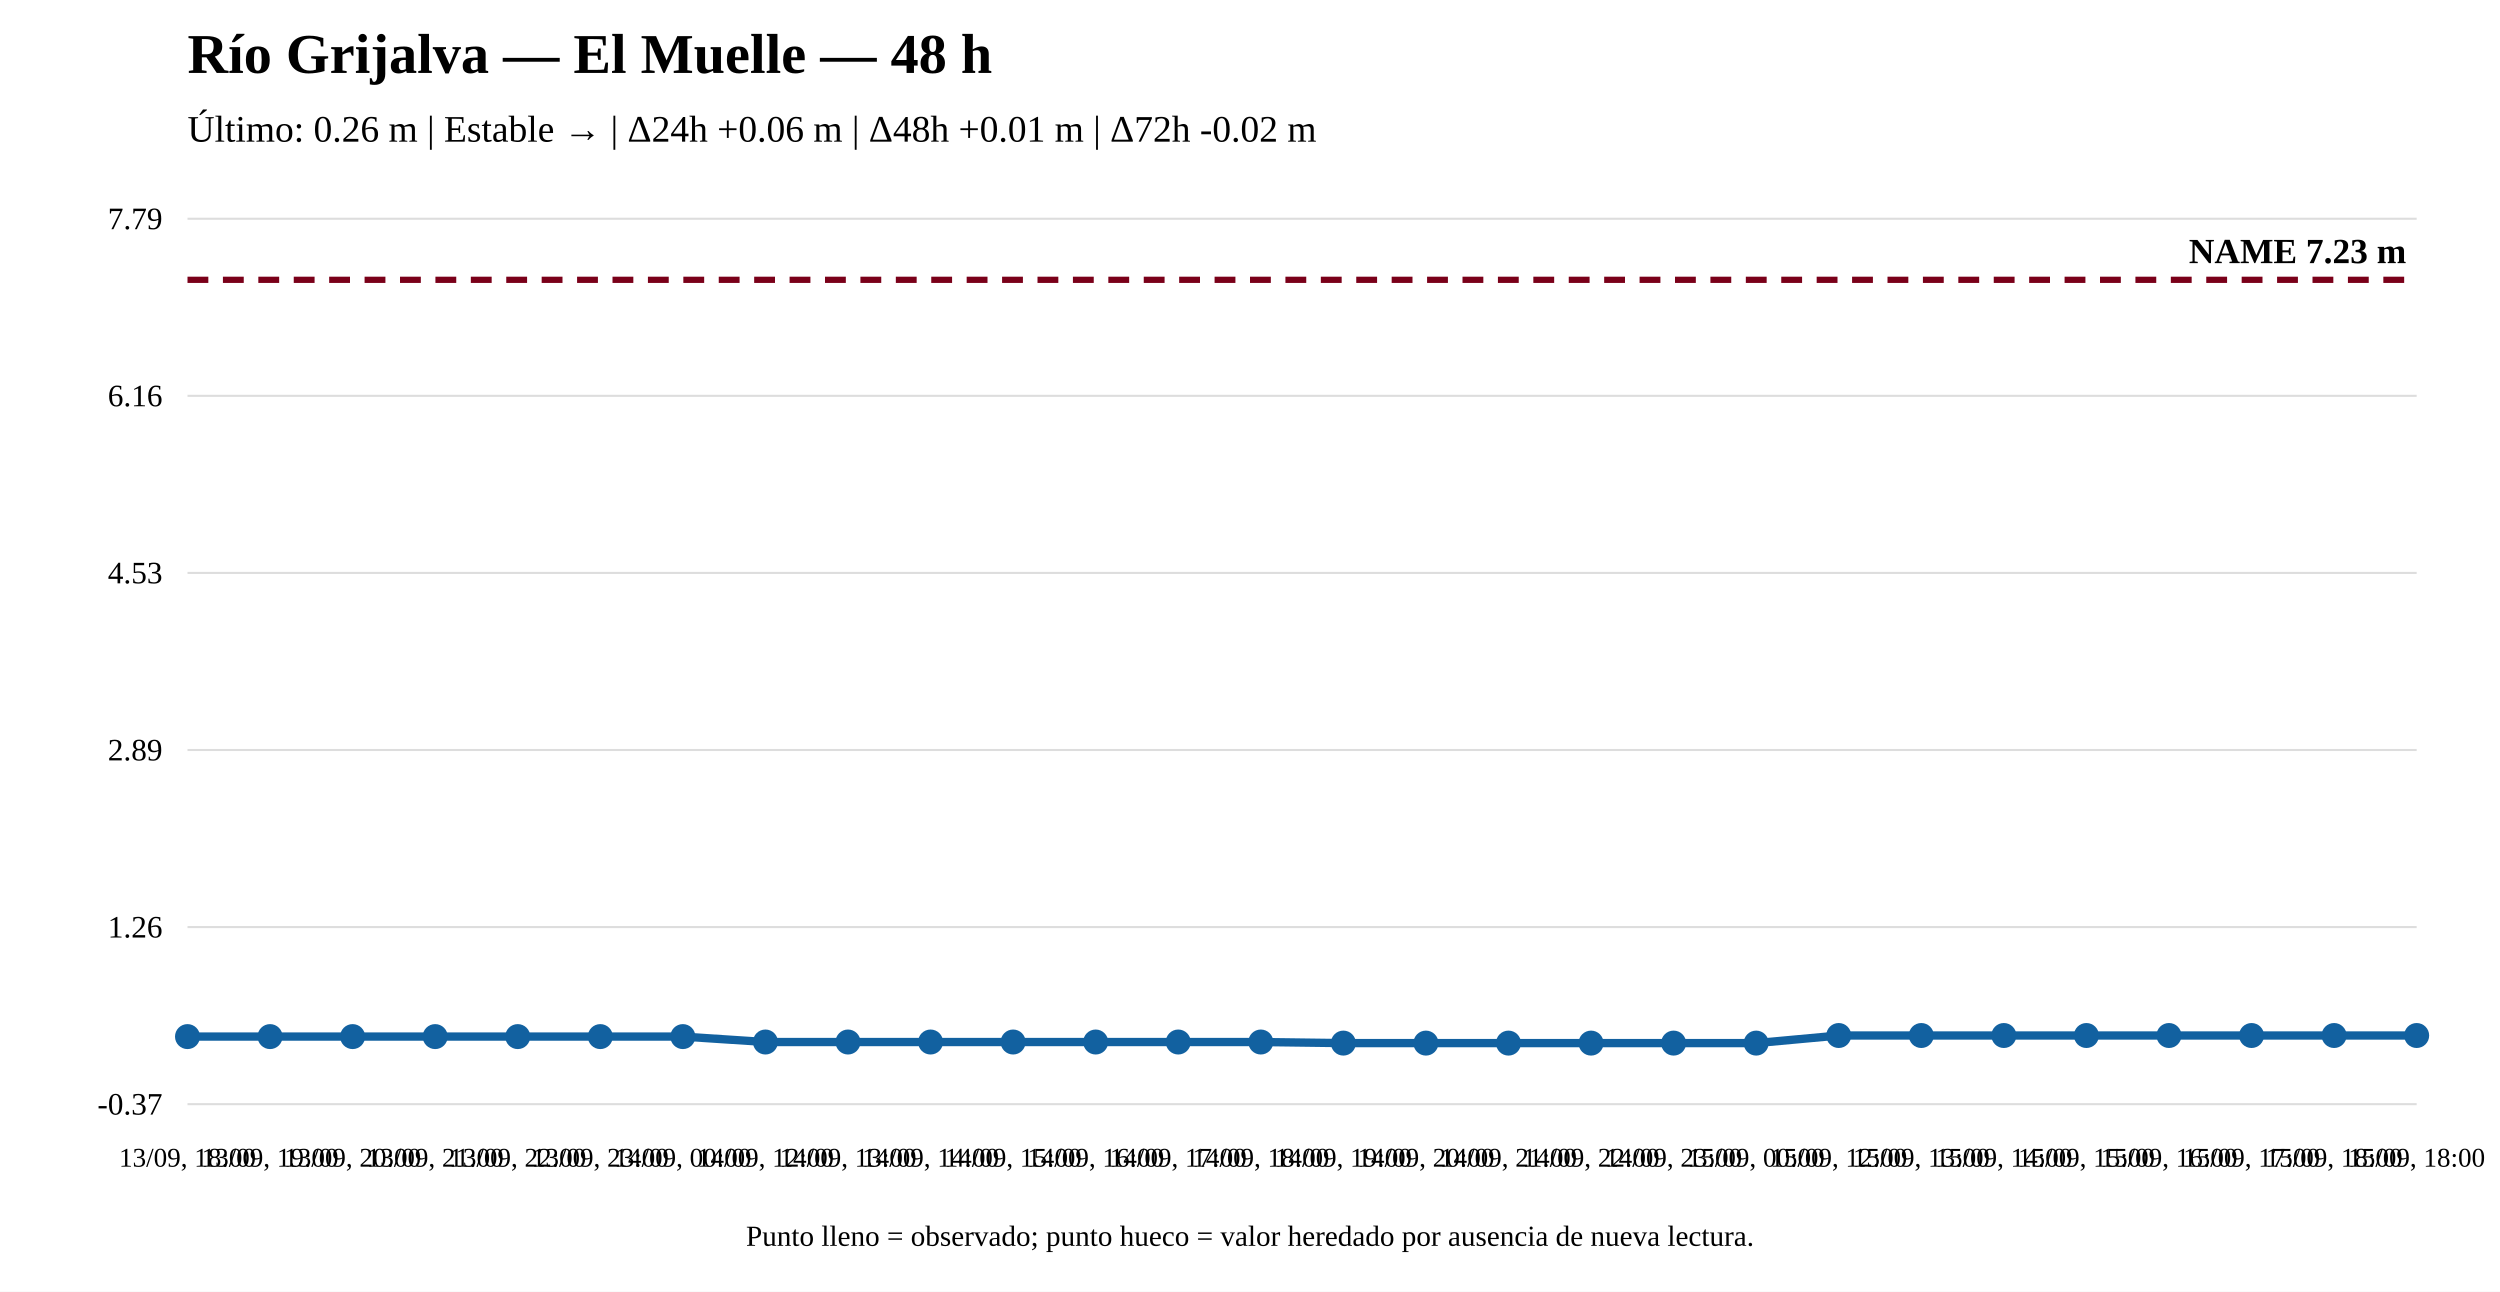
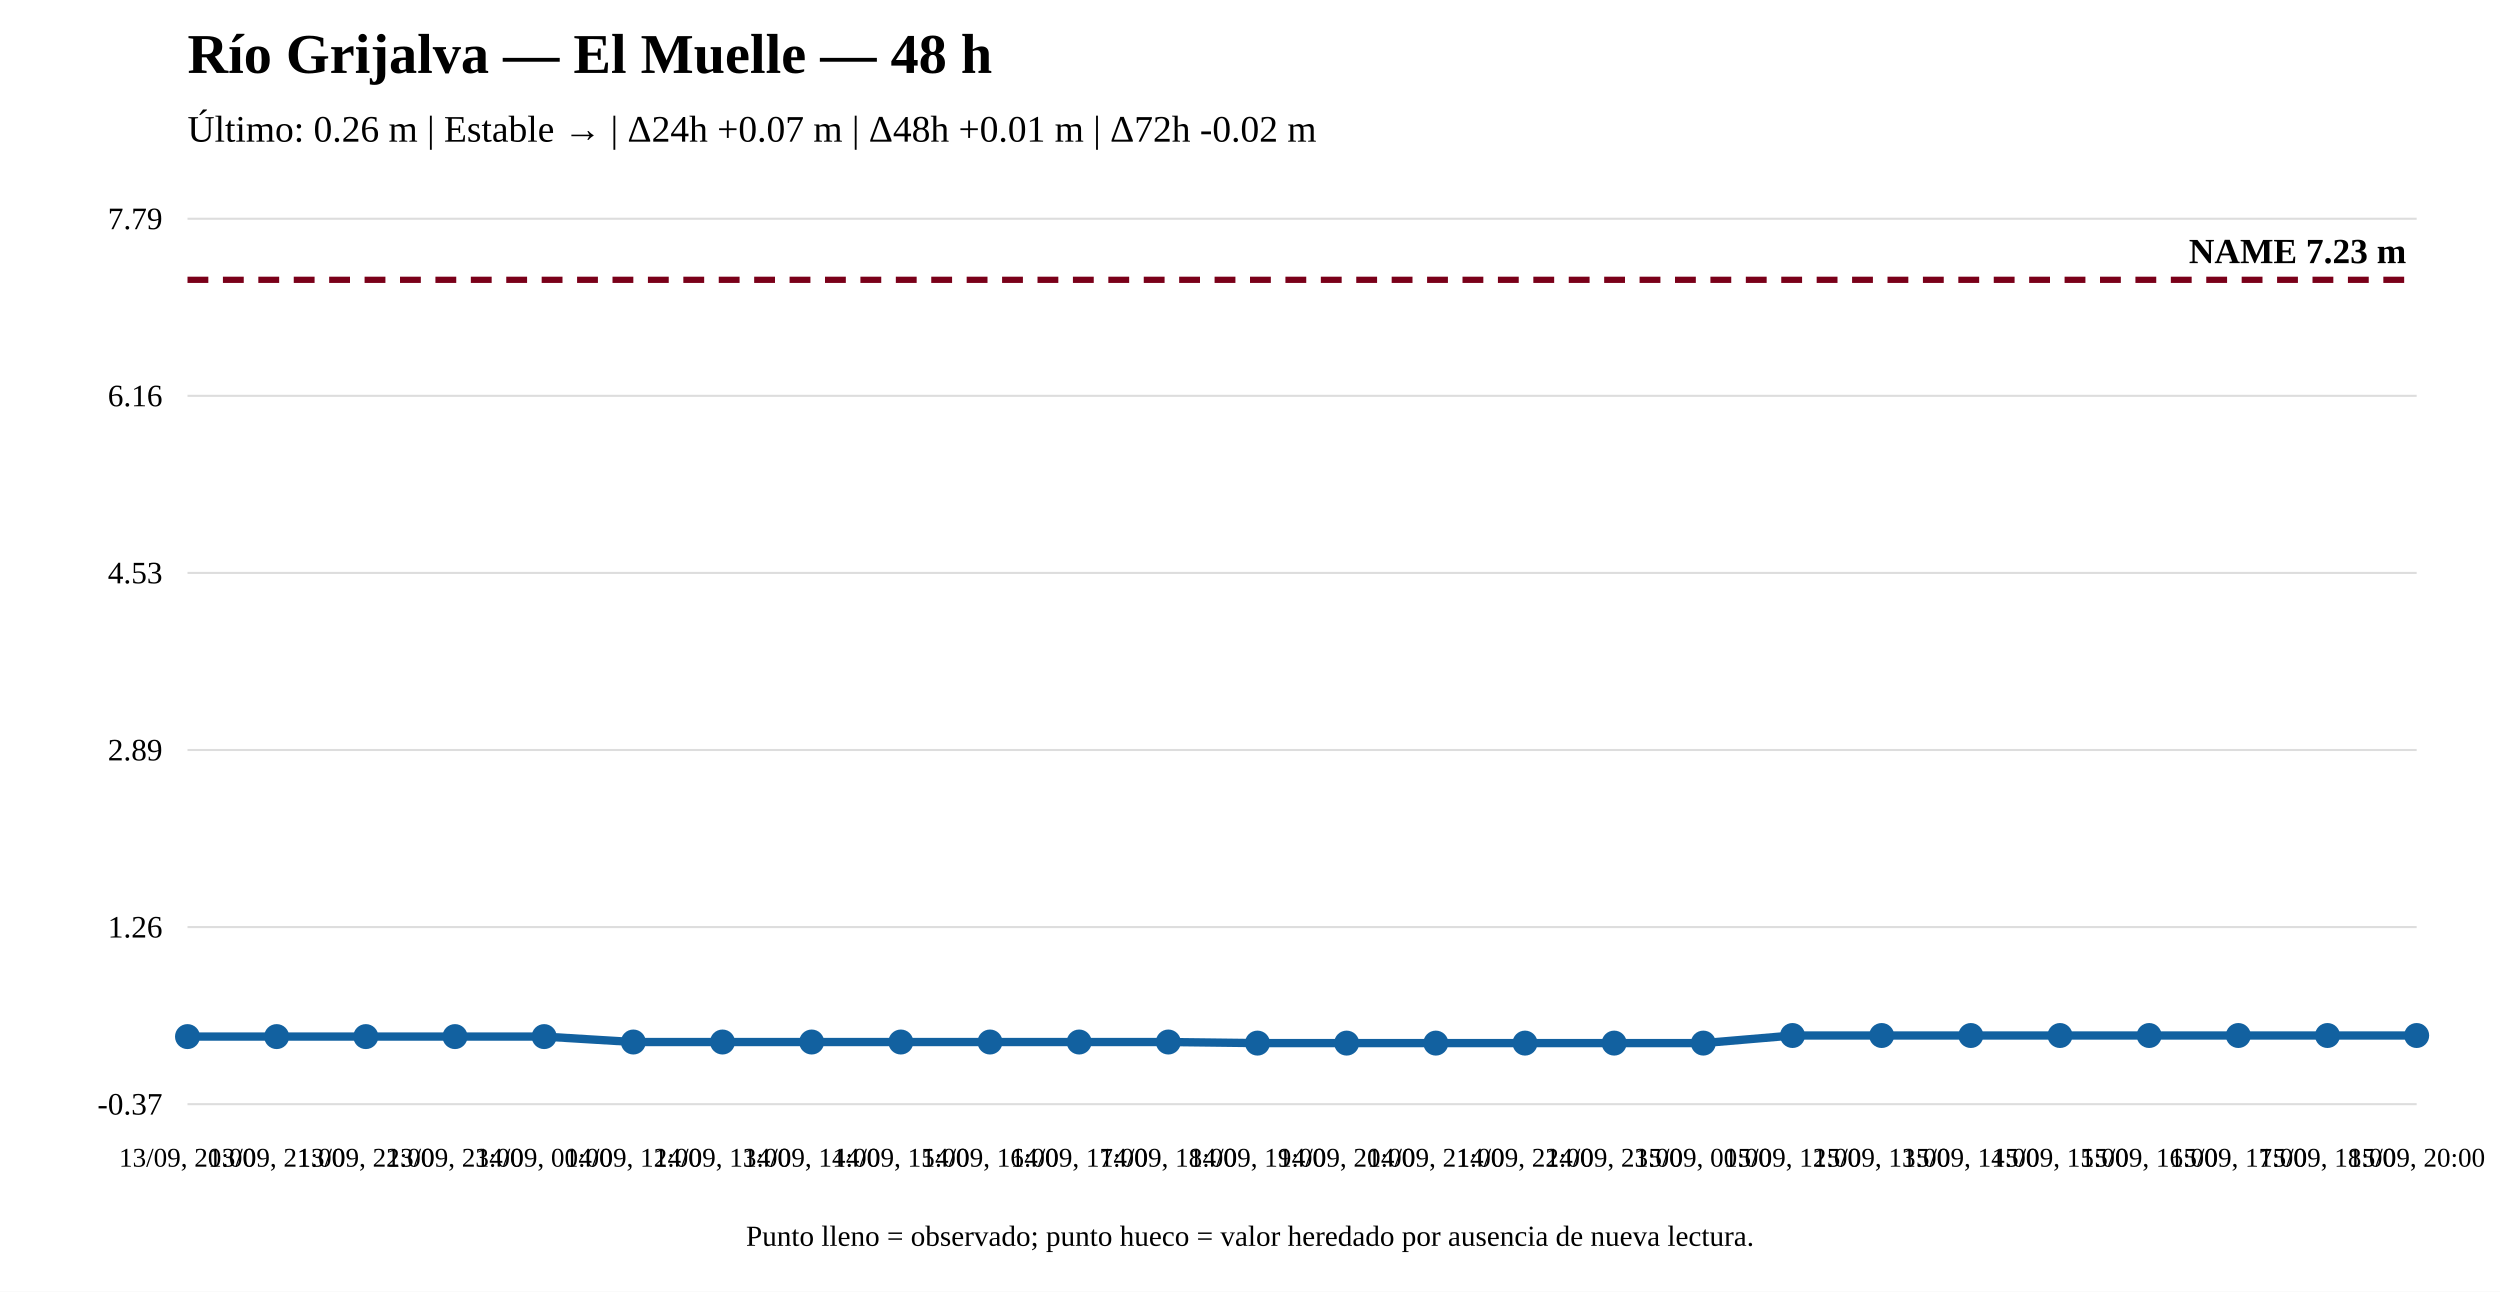
<svg xmlns="http://www.w3.org/2000/svg" width="1200" height="620" viewBox="0 0 1200 620">
  <rect width="100%" height="100%" fill="white" />
  <text x="90" y="35" font-size="27" font-weight="bold">Río Grijalva — El Muelle — 48 h</text>
-   <text x="90" y="68" font-size="18">Último: 0.26 m | Estable → | Δ24h +0.06 m | Δ48h +0.01 m | Δ72h -0.02 m</text>
+   <text x="90" y="68" font-size="18">Último: 0.26 m | Estable → | Δ24h +0.07 m | Δ48h +0.01 m | Δ72h -0.02 m</text>
  <line x1="90" y1="530" x2="1160" y2="530" stroke="#ddd" />
  <line x1="90" y1="445" x2="1160" y2="445" stroke="#ddd" />
  <line x1="90" y1="360" x2="1160" y2="360" stroke="#ddd" />
  <line x1="90" y1="275" x2="1160" y2="275" stroke="#ddd" />
  <line x1="90" y1="190" x2="1160" y2="190" stroke="#ddd" />
  <line x1="90" y1="105" x2="1160" y2="105" stroke="#ddd" />
  <text x="78" y="535" text-anchor="end" font-size="15">-0.37</text>
  <text x="78" y="450" text-anchor="end" font-size="15">1.26</text>
  <text x="78" y="365" text-anchor="end" font-size="15">2.89</text>
  <text x="78" y="280" text-anchor="end" font-size="15">4.53</text>
  <text x="78" y="195" text-anchor="end" font-size="15">6.16</text>
  <text x="78" y="110" text-anchor="end" font-size="15">7.79</text>
  <line x1="90" y1="134.31" x2="1160" y2="134.31" stroke="#7a0019" stroke-width="3" stroke-dasharray="10 7" />
  <text x="1155" y="126.31" text-anchor="end" font-size="17" font-weight="bold">NAME 7.23 m</text>
-   <polyline fill="none" stroke="#1261a0" stroke-width="4" points="90,497.567 129.63,497.567 169.259,497.567 208.889,497.567 248.519,497.567 288.148,497.567 327.778,497.567 367.407,500.169 407.037,500.169 446.667,500.169 486.296,500.169 525.926,500.169 565.556,500.169 605.185,500.169 644.815,500.69 684.444,500.69 724.074,500.69 763.704,500.69 803.333,500.69 842.963,500.69 882.593,497.047 922.222,497.047 961.852,497.047 1001.481,497.047 1041.111,497.047 1080.741,497.047 1120.37,497.047 1160,497.047" />
+   <polyline fill="none" stroke="#1261a0" stroke-width="4" points="90,497.567 132.8,497.567 175.6,497.567 218.4,497.567 261.2,497.567 304,500.169 346.8,500.169 389.6,500.169 432.4,500.169 475.2,500.169 518,500.169 560.8,500.169 603.6,500.69 646.4,500.69 689.2,500.69 732,500.69 774.8,500.69 817.6,500.69 860.4,497.047 903.2,497.047 946,497.047 988.8,497.047 1031.6,497.047 1074.4,497.047 1117.2,497.047 1160,497.047" />
  <circle cx="90" cy="497.567" r="5" fill="#1261a0" stroke="#1261a0" stroke-width="2" />
-   <circle cx="129.63" cy="497.567" r="5" fill="#1261a0" stroke="#1261a0" stroke-width="2" />
-   <circle cx="169.259" cy="497.567" r="5" fill="#1261a0" stroke="#1261a0" stroke-width="2" />
-   <circle cx="208.889" cy="497.567" r="5" fill="#1261a0" stroke="#1261a0" stroke-width="2" />
-   <circle cx="248.519" cy="497.567" r="5" fill="#1261a0" stroke="#1261a0" stroke-width="2" />
-   <circle cx="288.148" cy="497.567" r="5" fill="#1261a0" stroke="#1261a0" stroke-width="2" />
-   <circle cx="327.778" cy="497.567" r="5" fill="#1261a0" stroke="#1261a0" stroke-width="2" />
-   <circle cx="367.407" cy="500.169" r="5" fill="#1261a0" stroke="#1261a0" stroke-width="2" />
-   <circle cx="407.037" cy="500.169" r="5" fill="#1261a0" stroke="#1261a0" stroke-width="2" />
-   <circle cx="446.667" cy="500.169" r="5" fill="#1261a0" stroke="#1261a0" stroke-width="2" />
-   <circle cx="486.296" cy="500.169" r="5" fill="#1261a0" stroke="#1261a0" stroke-width="2" />
-   <circle cx="525.926" cy="500.169" r="5" fill="#1261a0" stroke="#1261a0" stroke-width="2" />
-   <circle cx="565.556" cy="500.169" r="5" fill="#1261a0" stroke="#1261a0" stroke-width="2" />
-   <circle cx="605.185" cy="500.169" r="5" fill="#1261a0" stroke="#1261a0" stroke-width="2" />
-   <circle cx="644.815" cy="500.69" r="5" fill="#1261a0" stroke="#1261a0" stroke-width="2" />
-   <circle cx="684.444" cy="500.69" r="5" fill="#1261a0" stroke="#1261a0" stroke-width="2" />
-   <circle cx="724.074" cy="500.69" r="5" fill="#1261a0" stroke="#1261a0" stroke-width="2" />
-   <circle cx="763.704" cy="500.69" r="5" fill="#1261a0" stroke="#1261a0" stroke-width="2" />
-   <circle cx="803.333" cy="500.69" r="5" fill="#1261a0" stroke="#1261a0" stroke-width="2" />
-   <circle cx="842.963" cy="500.69" r="5" fill="#1261a0" stroke="#1261a0" stroke-width="2" />
-   <circle cx="882.593" cy="497.047" r="5" fill="#1261a0" stroke="#1261a0" stroke-width="2" />
-   <circle cx="922.222" cy="497.047" r="5" fill="#1261a0" stroke="#1261a0" stroke-width="2" />
-   <circle cx="961.852" cy="497.047" r="5" fill="#1261a0" stroke="#1261a0" stroke-width="2" />
-   <circle cx="1001.481" cy="497.047" r="5" fill="#1261a0" stroke="#1261a0" stroke-width="2" />
-   <circle cx="1041.111" cy="497.047" r="5" fill="#1261a0" stroke="#1261a0" stroke-width="2" />
-   <circle cx="1080.741" cy="497.047" r="5" fill="#1261a0" stroke="#1261a0" stroke-width="2" />
-   <circle cx="1120.37" cy="497.047" r="5" fill="#1261a0" stroke="#1261a0" stroke-width="2" />
+   <circle cx="132.8" cy="497.567" r="5" fill="#1261a0" stroke="#1261a0" stroke-width="2" />
+   <circle cx="175.6" cy="497.567" r="5" fill="#1261a0" stroke="#1261a0" stroke-width="2" />
+   <circle cx="218.4" cy="497.567" r="5" fill="#1261a0" stroke="#1261a0" stroke-width="2" />
+   <circle cx="261.2" cy="497.567" r="5" fill="#1261a0" stroke="#1261a0" stroke-width="2" />
+   <circle cx="304" cy="500.169" r="5" fill="#1261a0" stroke="#1261a0" stroke-width="2" />
+   <circle cx="346.8" cy="500.169" r="5" fill="#1261a0" stroke="#1261a0" stroke-width="2" />
+   <circle cx="389.6" cy="500.169" r="5" fill="#1261a0" stroke="#1261a0" stroke-width="2" />
+   <circle cx="432.4" cy="500.169" r="5" fill="#1261a0" stroke="#1261a0" stroke-width="2" />
+   <circle cx="475.2" cy="500.169" r="5" fill="#1261a0" stroke="#1261a0" stroke-width="2" />
+   <circle cx="518" cy="500.169" r="5" fill="#1261a0" stroke="#1261a0" stroke-width="2" />
+   <circle cx="560.8" cy="500.169" r="5" fill="#1261a0" stroke="#1261a0" stroke-width="2" />
+   <circle cx="603.6" cy="500.69" r="5" fill="#1261a0" stroke="#1261a0" stroke-width="2" />
+   <circle cx="646.4" cy="500.69" r="5" fill="#1261a0" stroke="#1261a0" stroke-width="2" />
+   <circle cx="689.2" cy="500.69" r="5" fill="#1261a0" stroke="#1261a0" stroke-width="2" />
+   <circle cx="732" cy="500.69" r="5" fill="#1261a0" stroke="#1261a0" stroke-width="2" />
+   <circle cx="774.8" cy="500.69" r="5" fill="#1261a0" stroke="#1261a0" stroke-width="2" />
+   <circle cx="817.6" cy="500.69" r="5" fill="#1261a0" stroke="#1261a0" stroke-width="2" />
+   <circle cx="860.4" cy="497.047" r="5" fill="#1261a0" stroke="#1261a0" stroke-width="2" />
+   <circle cx="903.2" cy="497.047" r="5" fill="#1261a0" stroke="#1261a0" stroke-width="2" />
+   <circle cx="946" cy="497.047" r="5" fill="#1261a0" stroke="#1261a0" stroke-width="2" />
+   <circle cx="988.8" cy="497.047" r="5" fill="#1261a0" stroke="#1261a0" stroke-width="2" />
+   <circle cx="1031.6" cy="497.047" r="5" fill="#1261a0" stroke="#1261a0" stroke-width="2" />
+   <circle cx="1074.4" cy="497.047" r="5" fill="#1261a0" stroke="#1261a0" stroke-width="2" />
+   <circle cx="1117.2" cy="497.047" r="5" fill="#1261a0" stroke="#1261a0" stroke-width="2" />
  <circle cx="1160" cy="497.047" r="5" fill="#1261a0" stroke="#1261a0" stroke-width="2" />
-   <text x="90" y="560" text-anchor="middle" font-size="13">13/09, 18:00</text>
-   <text x="129.63" y="560" text-anchor="middle" font-size="13">13/09, 19:00</text>
-   <text x="169.259" y="560" text-anchor="middle" font-size="13">13/09, 20:00</text>
-   <text x="208.889" y="560" text-anchor="middle" font-size="13">13/09, 21:00</text>
-   <text x="248.519" y="560" text-anchor="middle" font-size="13">13/09, 22:00</text>
-   <text x="288.148" y="560" text-anchor="middle" font-size="13">13/09, 23:00</text>
-   <text x="327.778" y="560" text-anchor="middle" font-size="13">14/09, 00:00</text>
-   <text x="367.407" y="560" text-anchor="middle" font-size="13">14/09, 12:00</text>
-   <text x="407.037" y="560" text-anchor="middle" font-size="13">14/09, 13:00</text>
-   <text x="446.667" y="560" text-anchor="middle" font-size="13">14/09, 14:00</text>
-   <text x="486.296" y="560" text-anchor="middle" font-size="13">14/09, 15:00</text>
-   <text x="525.926" y="560" text-anchor="middle" font-size="13">14/09, 16:00</text>
-   <text x="565.556" y="560" text-anchor="middle" font-size="13">14/09, 17:00</text>
-   <text x="605.185" y="560" text-anchor="middle" font-size="13">14/09, 18:00</text>
-   <text x="644.815" y="560" text-anchor="middle" font-size="13">14/09, 19:00</text>
-   <text x="684.444" y="560" text-anchor="middle" font-size="13">14/09, 20:00</text>
-   <text x="724.074" y="560" text-anchor="middle" font-size="13">14/09, 21:00</text>
-   <text x="763.704" y="560" text-anchor="middle" font-size="13">14/09, 22:00</text>
-   <text x="803.333" y="560" text-anchor="middle" font-size="13">14/09, 23:00</text>
-   <text x="842.963" y="560" text-anchor="middle" font-size="13">15/09, 00:00</text>
-   <text x="882.593" y="560" text-anchor="middle" font-size="13">15/09, 12:00</text>
-   <text x="922.222" y="560" text-anchor="middle" font-size="13">15/09, 13:00</text>
-   <text x="961.852" y="560" text-anchor="middle" font-size="13">15/09, 14:00</text>
-   <text x="1001.481" y="560" text-anchor="middle" font-size="13">15/09, 15:00</text>
-   <text x="1041.111" y="560" text-anchor="middle" font-size="13">15/09, 16:00</text>
-   <text x="1080.741" y="560" text-anchor="middle" font-size="13">15/09, 17:00</text>
-   <text x="1120.37" y="560" text-anchor="middle" font-size="13">15/09, 18:00</text>
-   <text x="1160" y="560" text-anchor="middle" font-size="13">15/09, 18:00</text>
+   <text x="90" y="560" text-anchor="middle" font-size="13">13/09, 20:00</text>
+   <text x="132.8" y="560" text-anchor="middle" font-size="13">13/09, 21:00</text>
+   <text x="175.6" y="560" text-anchor="middle" font-size="13">13/09, 22:00</text>
+   <text x="218.4" y="560" text-anchor="middle" font-size="13">13/09, 23:00</text>
+   <text x="261.2" y="560" text-anchor="middle" font-size="13">14/09, 00:00</text>
+   <text x="304" y="560" text-anchor="middle" font-size="13">14/09, 12:00</text>
+   <text x="346.8" y="560" text-anchor="middle" font-size="13">14/09, 13:00</text>
+   <text x="389.6" y="560" text-anchor="middle" font-size="13">14/09, 14:00</text>
+   <text x="432.4" y="560" text-anchor="middle" font-size="13">14/09, 15:00</text>
+   <text x="475.2" y="560" text-anchor="middle" font-size="13">14/09, 16:00</text>
+   <text x="518" y="560" text-anchor="middle" font-size="13">14/09, 17:00</text>
+   <text x="560.8" y="560" text-anchor="middle" font-size="13">14/09, 18:00</text>
+   <text x="603.6" y="560" text-anchor="middle" font-size="13">14/09, 19:00</text>
+   <text x="646.4" y="560" text-anchor="middle" font-size="13">14/09, 20:00</text>
+   <text x="689.2" y="560" text-anchor="middle" font-size="13">14/09, 21:00</text>
+   <text x="732" y="560" text-anchor="middle" font-size="13">14/09, 22:00</text>
+   <text x="774.8" y="560" text-anchor="middle" font-size="13">14/09, 23:00</text>
+   <text x="817.6" y="560" text-anchor="middle" font-size="13">15/09, 00:00</text>
+   <text x="860.4" y="560" text-anchor="middle" font-size="13">15/09, 12:00</text>
+   <text x="903.2" y="560" text-anchor="middle" font-size="13">15/09, 13:00</text>
+   <text x="946" y="560" text-anchor="middle" font-size="13">15/09, 14:00</text>
+   <text x="988.8" y="560" text-anchor="middle" font-size="13">15/09, 15:00</text>
+   <text x="1031.6" y="560" text-anchor="middle" font-size="13">15/09, 16:00</text>
+   <text x="1074.4" y="560" text-anchor="middle" font-size="13">15/09, 17:00</text>
+   <text x="1117.2" y="560" text-anchor="middle" font-size="13">15/09, 18:00</text>
+   <text x="1160" y="560" text-anchor="middle" font-size="13">15/09, 20:00</text>
  <text x="600" y="598" text-anchor="middle" font-size="14">Punto lleno = observado; punto hueco = valor heredado por ausencia de nueva lectura.</text>
</svg>
